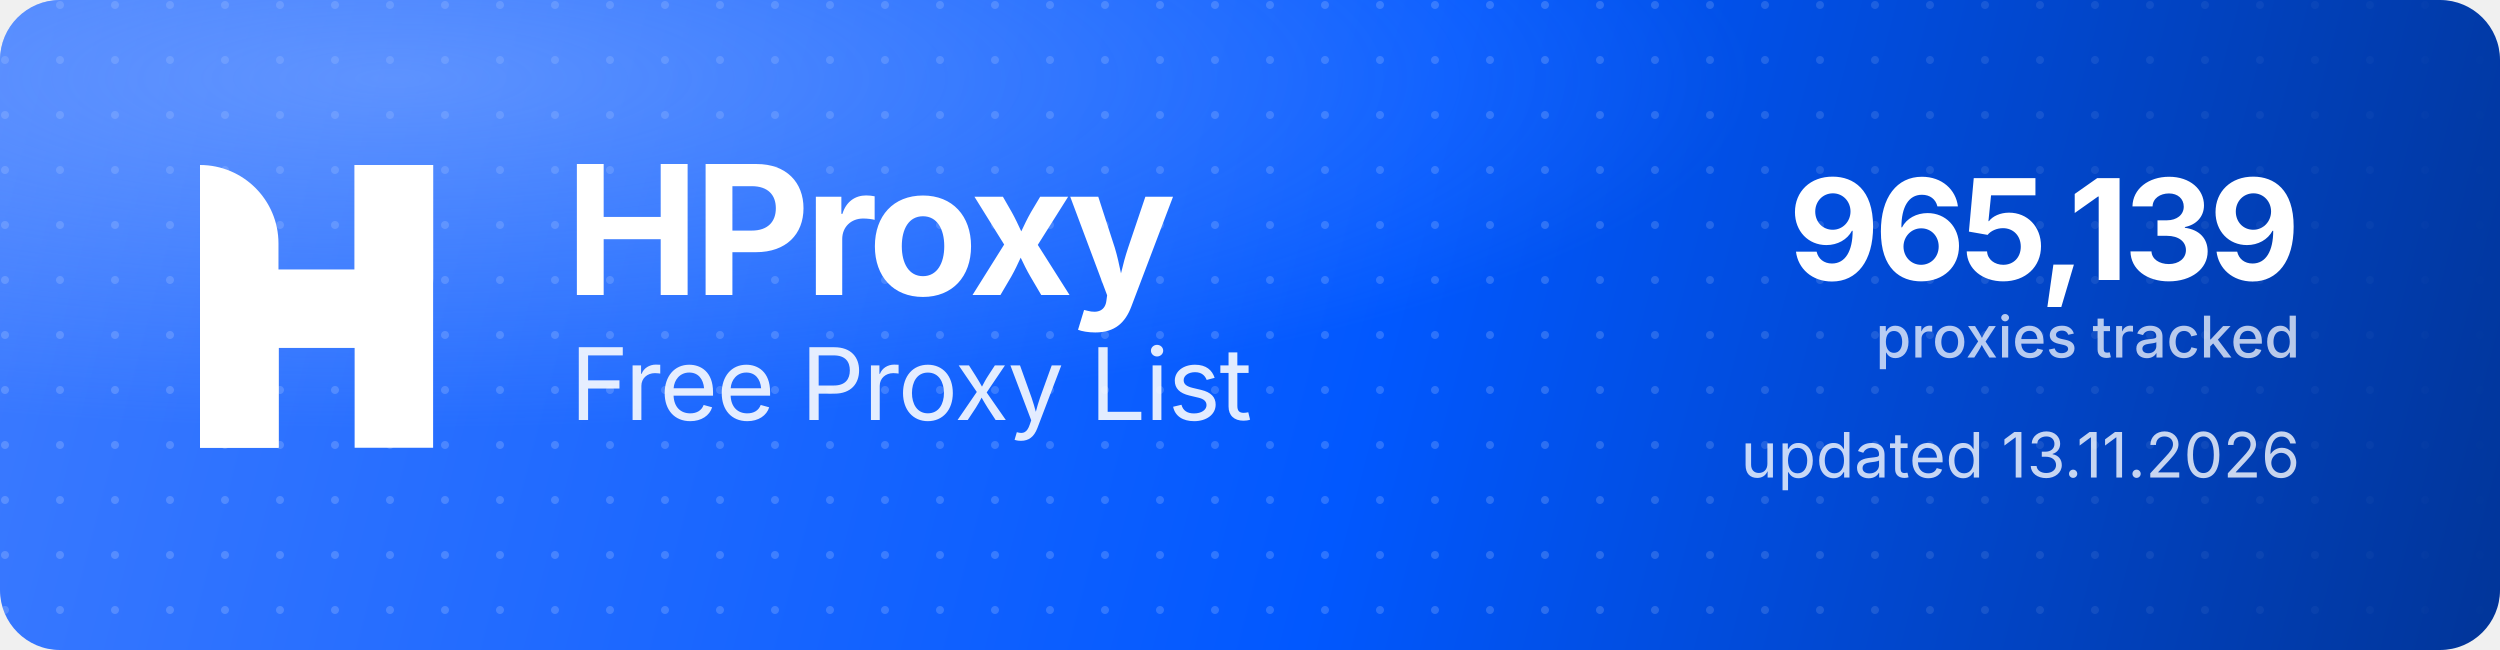
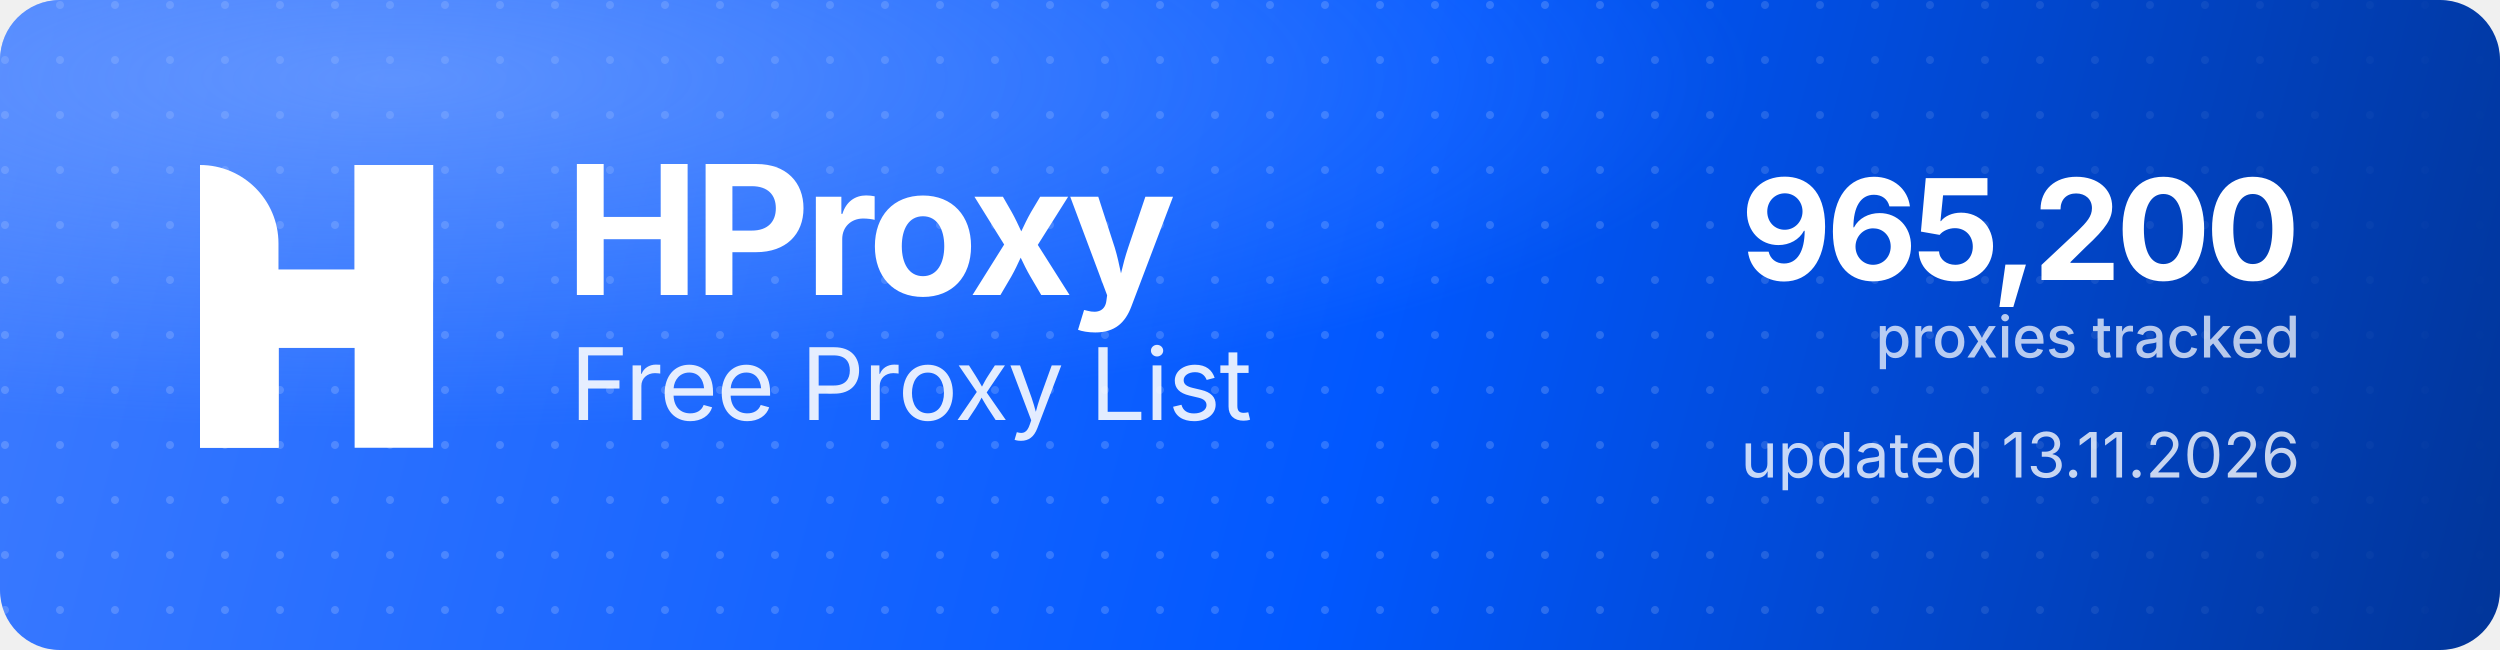
<svg xmlns="http://www.w3.org/2000/svg" width="1000" height="260" viewBox="0 0 1000 260" role="img" aria-label="HProxy Free Proxy List">
  <defs>
    <linearGradient id="hp-bg" x1="0" y1="0" x2="1000" y2="260" gradientUnits="userSpaceOnUse">
      <stop offset="0" stop-color="#3D7BFF" />
      <stop offset="0.55" stop-color="#0158FF" />
      <stop offset="1" stop-color="#013599" />
    </linearGradient>
    <radialGradient id="hp-glow" cx="0.16" cy="0.12" r="0.9">
      <stop offset="0" stop-color="#8FB4FF" stop-opacity="0.5" />
      <stop offset="0.6" stop-color="#8FB4FF" stop-opacity="0" />
    </radialGradient>
    <pattern id="hp-dots" width="22" height="22" patternUnits="userSpaceOnUse">
      <circle cx="2" cy="2" r="1.6" fill="#FFFFFF" fill-opacity="0.17" />
    </pattern>
    <linearGradient id="hp-dot-fade" x1="0" y1="0" x2="1000" y2="0" gradientUnits="userSpaceOnUse">
      <stop offset="0" stop-color="#FFFFFF" stop-opacity="1" />
      <stop offset="0.62" stop-color="#FFFFFF" stop-opacity="1" />
      <stop offset="1" stop-color="#FFFFFF" stop-opacity="0" />
    </linearGradient>
    <mask id="hp-dot-mask">
      <rect width="1000" height="260" fill="url(#hp-dot-fade)" />
    </mask>
  </defs>
  <rect width="1000" height="260" rx="24" fill="url(#hp-bg)" />
  <rect width="1000" height="260" rx="24" fill="url(#hp-dots)" mask="url(#hp-dot-mask)" />
  <rect width="1000" height="260" rx="24" fill="url(#hp-glow)" />
  <g transform="translate(80,66) scale(4.35)" fill="#FFFFFF">
    <path d="M0 0V0C3.985 0 7.216 3.231 7.216 7.216V26H0V0Z" />
    <rect x="14.219" width="7.216" height="26" />
    <path d="M7.235 26H0V15.971C0 12.455 2.851 9.604 6.367 9.604H14.22V0H21.437V10.453C21.437 13.97 18.586 16.82 15.069 16.82H7.235V26Z" />
  </g>
  <text x="226" y="118" font-family="'Geist','Inter','Segoe UI',system-ui,-apple-system,Helvetica,Arial,sans-serif" font-size="72" font-weight="700" letter-spacing="-2.3" fill="#FFFFFF">HProxy</text>
  <text x="228" y="168" font-family="'Geist','Inter','Segoe UI',system-ui,-apple-system,Helvetica,Arial,sans-serif" font-size="40" font-weight="400" letter-spacing="-0.5" fill="#FFFFFF" fill-opacity="0.88">Free Proxy List</text>
-   <text x="920" y="112" text-anchor="end" font-family="'Geist','Inter','Segoe UI',system-ui,-apple-system,Helvetica,Arial,sans-serif" font-size="56" font-weight="700" letter-spacing="-2" fill="#FFFFFF">965,139</text>
+   <text x="920" y="112" text-anchor="end" font-family="'Geist','Inter','Segoe UI',system-ui,-apple-system,Helvetica,Arial,sans-serif" font-size="56" font-weight="700" letter-spacing="-2" fill="#FFFFFF">965,200</text>
  <text x="920" y="143" text-anchor="end" font-family="'Geist','Inter','Segoe UI',system-ui,-apple-system,Helvetica,Arial,sans-serif" font-size="23" font-weight="500" fill="#FFFFFF" fill-opacity="0.72">proxies tracked</text>
  <text x="920" y="191" text-anchor="end" font-family="'Geist','Inter','Segoe UI',system-ui,-apple-system,Helvetica,Arial,sans-serif" font-size="25" font-weight="400" fill="#FFFFFF" fill-opacity="0.78">updated 13.11.2026</text>
</svg>
